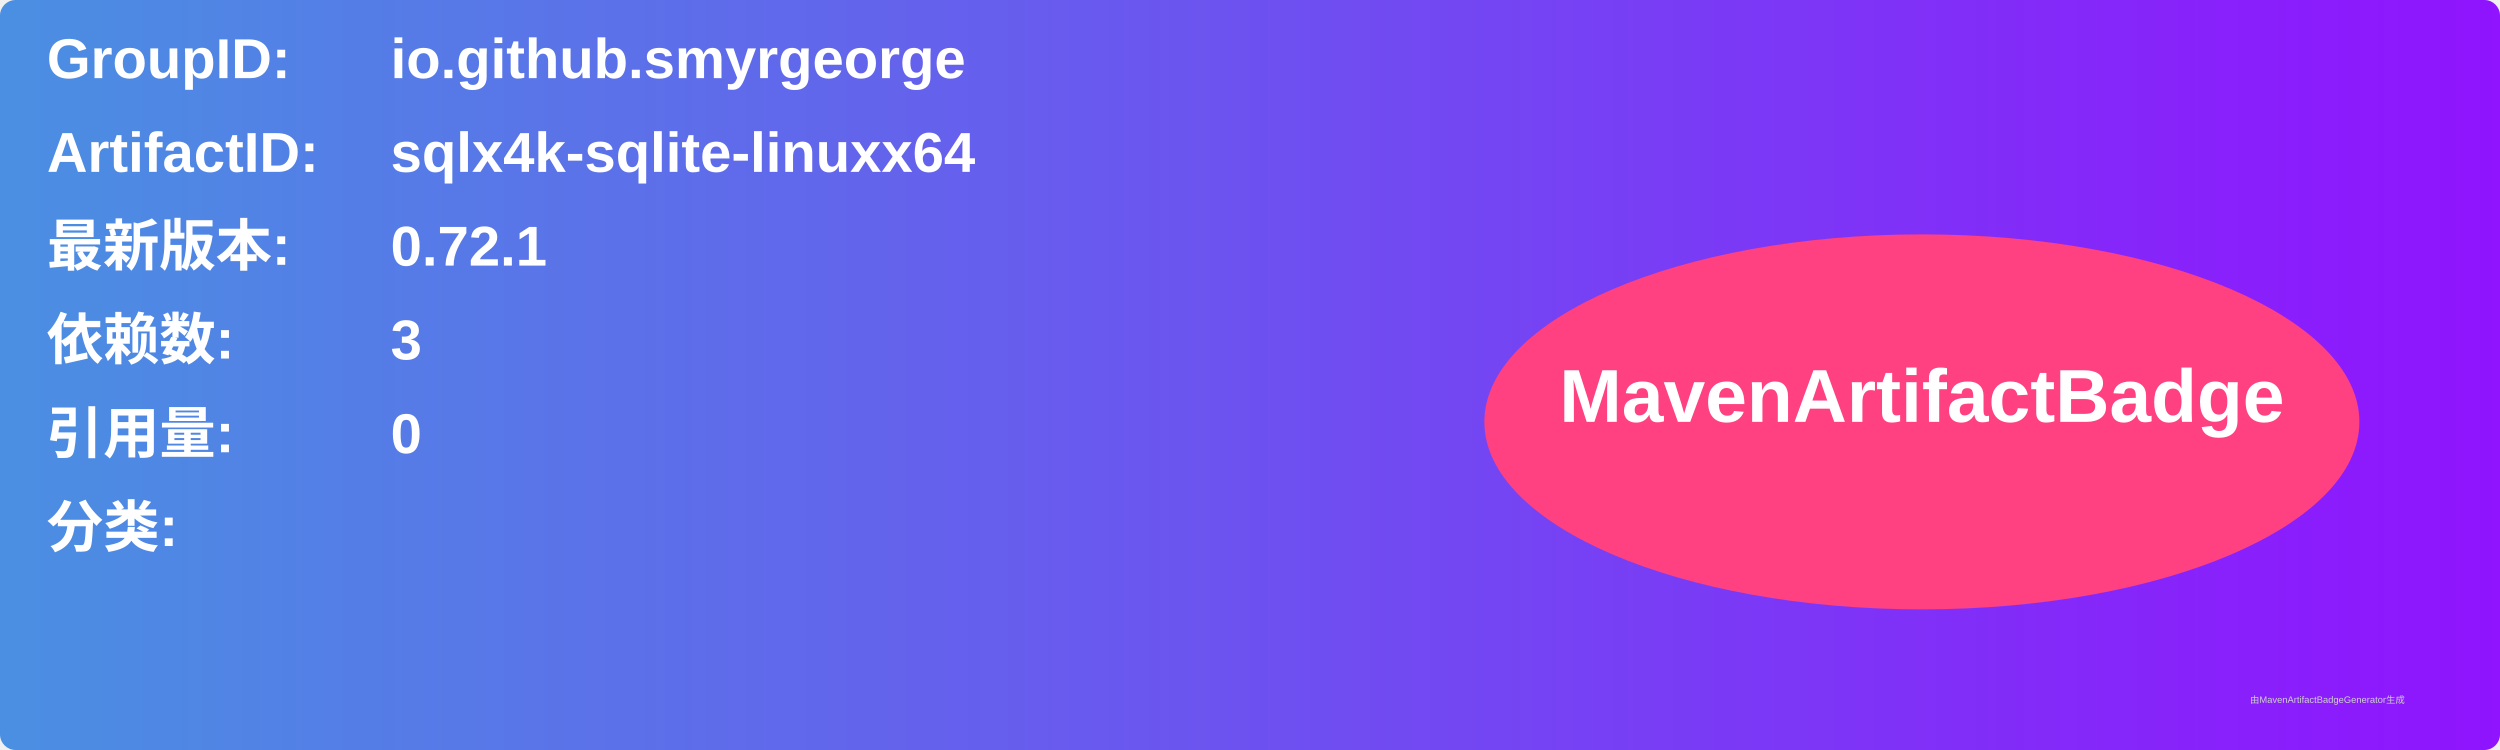
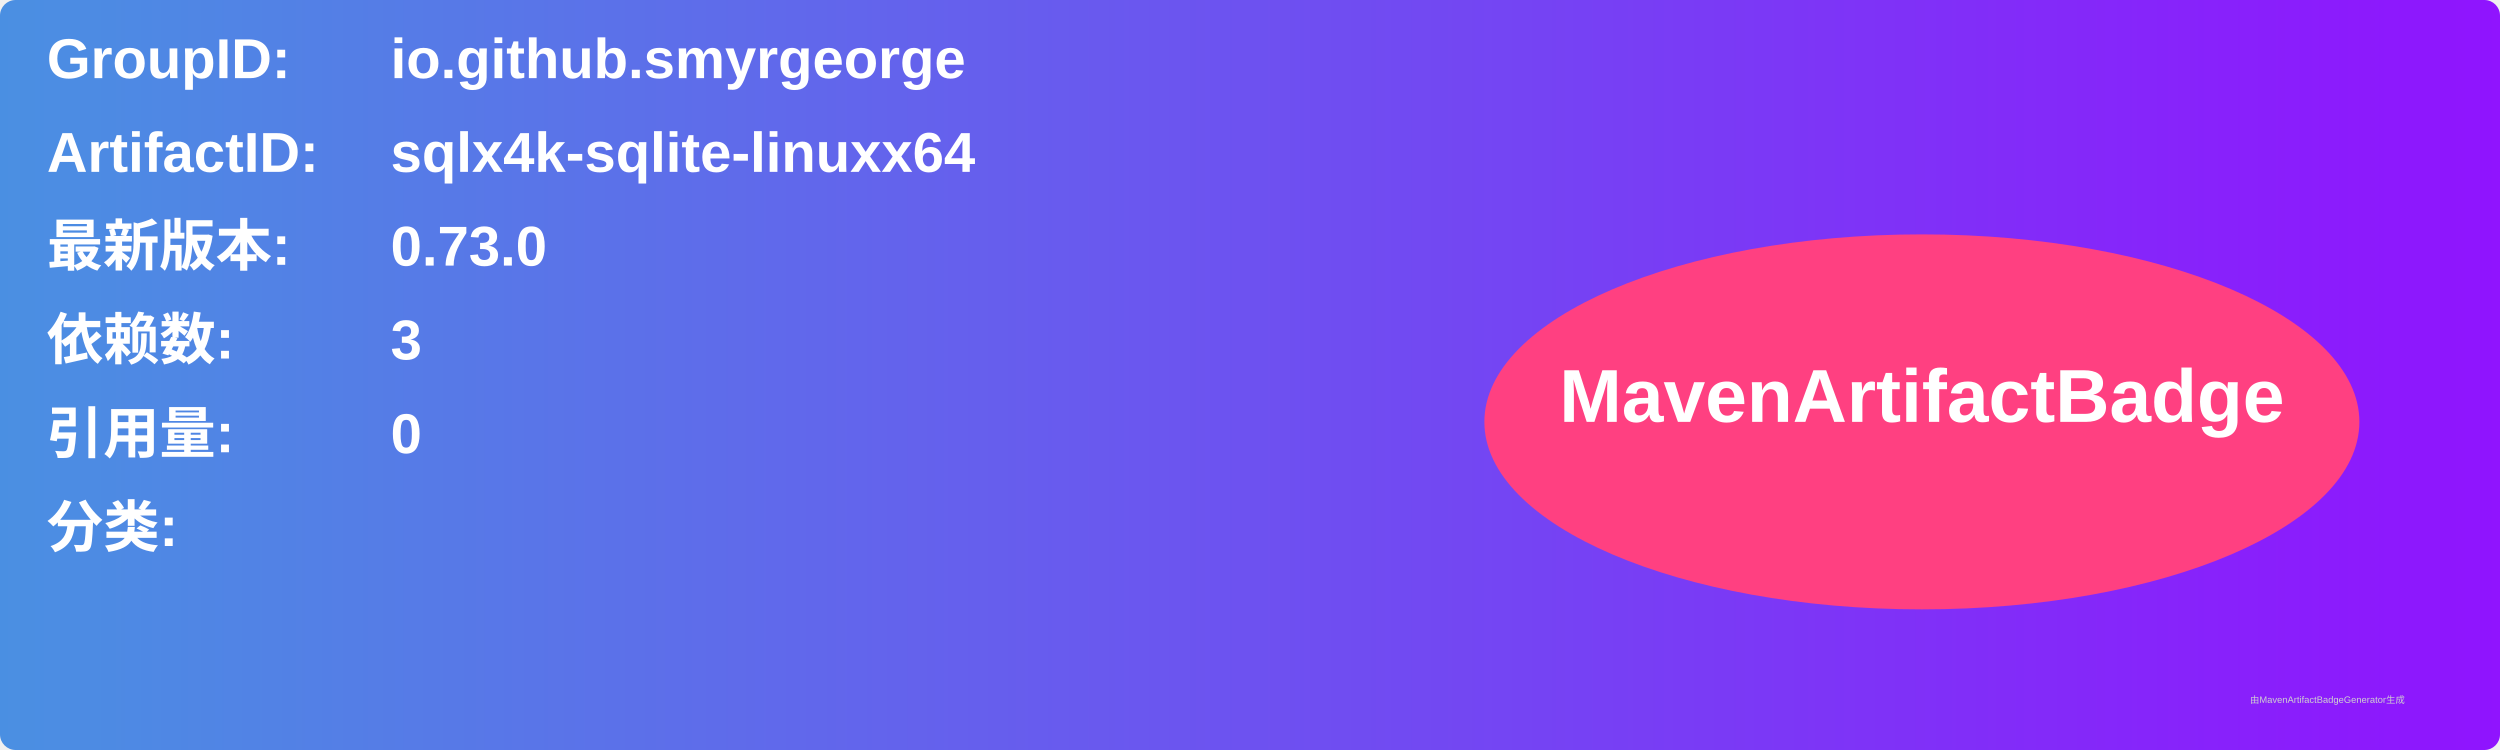
<svg xmlns="http://www.w3.org/2000/svg" width="800" height="240" viewBox="0 0 800 240">
  <linearGradient id="grad" x1="0%" y1="0%" x2="100%" y2="0%">
    <stop offset="0%" stop-color="#4a90e2" />
    <stop offset="100%" stop-color="#9013fe" />
  </linearGradient>
  <rect width="100%" height="100%" rx="5" ry="5" fill="url(#grad)" />
  <g transform="translate(15, 15)">
    <text x="0" y="10" font-family="Arial" font-size="18" fill="white" font-weight="bold" width="260">GroupID:</text>
    <text x="110" y="10" font-family="Arial" font-size="18" fill="white" font-weight="bold" width="460">io.github.smyrgeorge</text>
    <text x="0" y="40" font-family="Arial" font-size="18" fill="white" font-weight="bold" width="260">ArtifactID:</text>
    <text x="110" y="40" font-family="Arial" font-size="18" fill="white" font-weight="bold" width="460">sqlx4k-sqlite-linuxx64</text>
    <text x="0" y="70" font-family="Arial" font-size="18" fill="white" font-weight="bold">最新版本:</text>
    <text x="110" y="70" font-family="Arial" font-size="18" fill="white" font-weight="bold">
-       <tspan font-weight="bold">0.72.1</tspan>
+       <tspan font-weight="bold">0.73.0</tspan>
    </text>
    <text x="0" y="100" font-family="Arial" font-size="18" fill="white" font-weight="bold">依赖数: </text>
    <text x="110" y="100" font-family="Arial" font-size="18" fill="white">
      <tspan font-weight="bold">3</tspan>
    </text>
    <text x="0" y="130" font-family="Arial" font-size="18" fill="white" font-weight="bold">引用量: </text>
    <text x="110" y="130" font-family="Arial" font-size="18" fill="white">
      <tspan font-weight="bold">0</tspan>
    </text>
    <text x="0" y="160" font-family="Arial" font-size="18" fill="white" font-weight="bold">分类:</text>
    <text x="10" y="190" font-family="Arial" font-size="10" fill="white">
      <tspan font-weight="bold" />
    </text>
    <ellipse cx="600" cy="120" rx="140" ry="60" fill="#ff4081" />
    <text x="600" y="120" text-anchor="middle" font-family="Arial" font-size="24" fill="white" font-weight="bold">MavenArtifactBadge</text>
  </g>
  <text x="720" y="225" font-family="Arial" font-size="3" fill="#d0d0d0">由MavenArtifactBadgeGenerator生成</text>
</svg>
